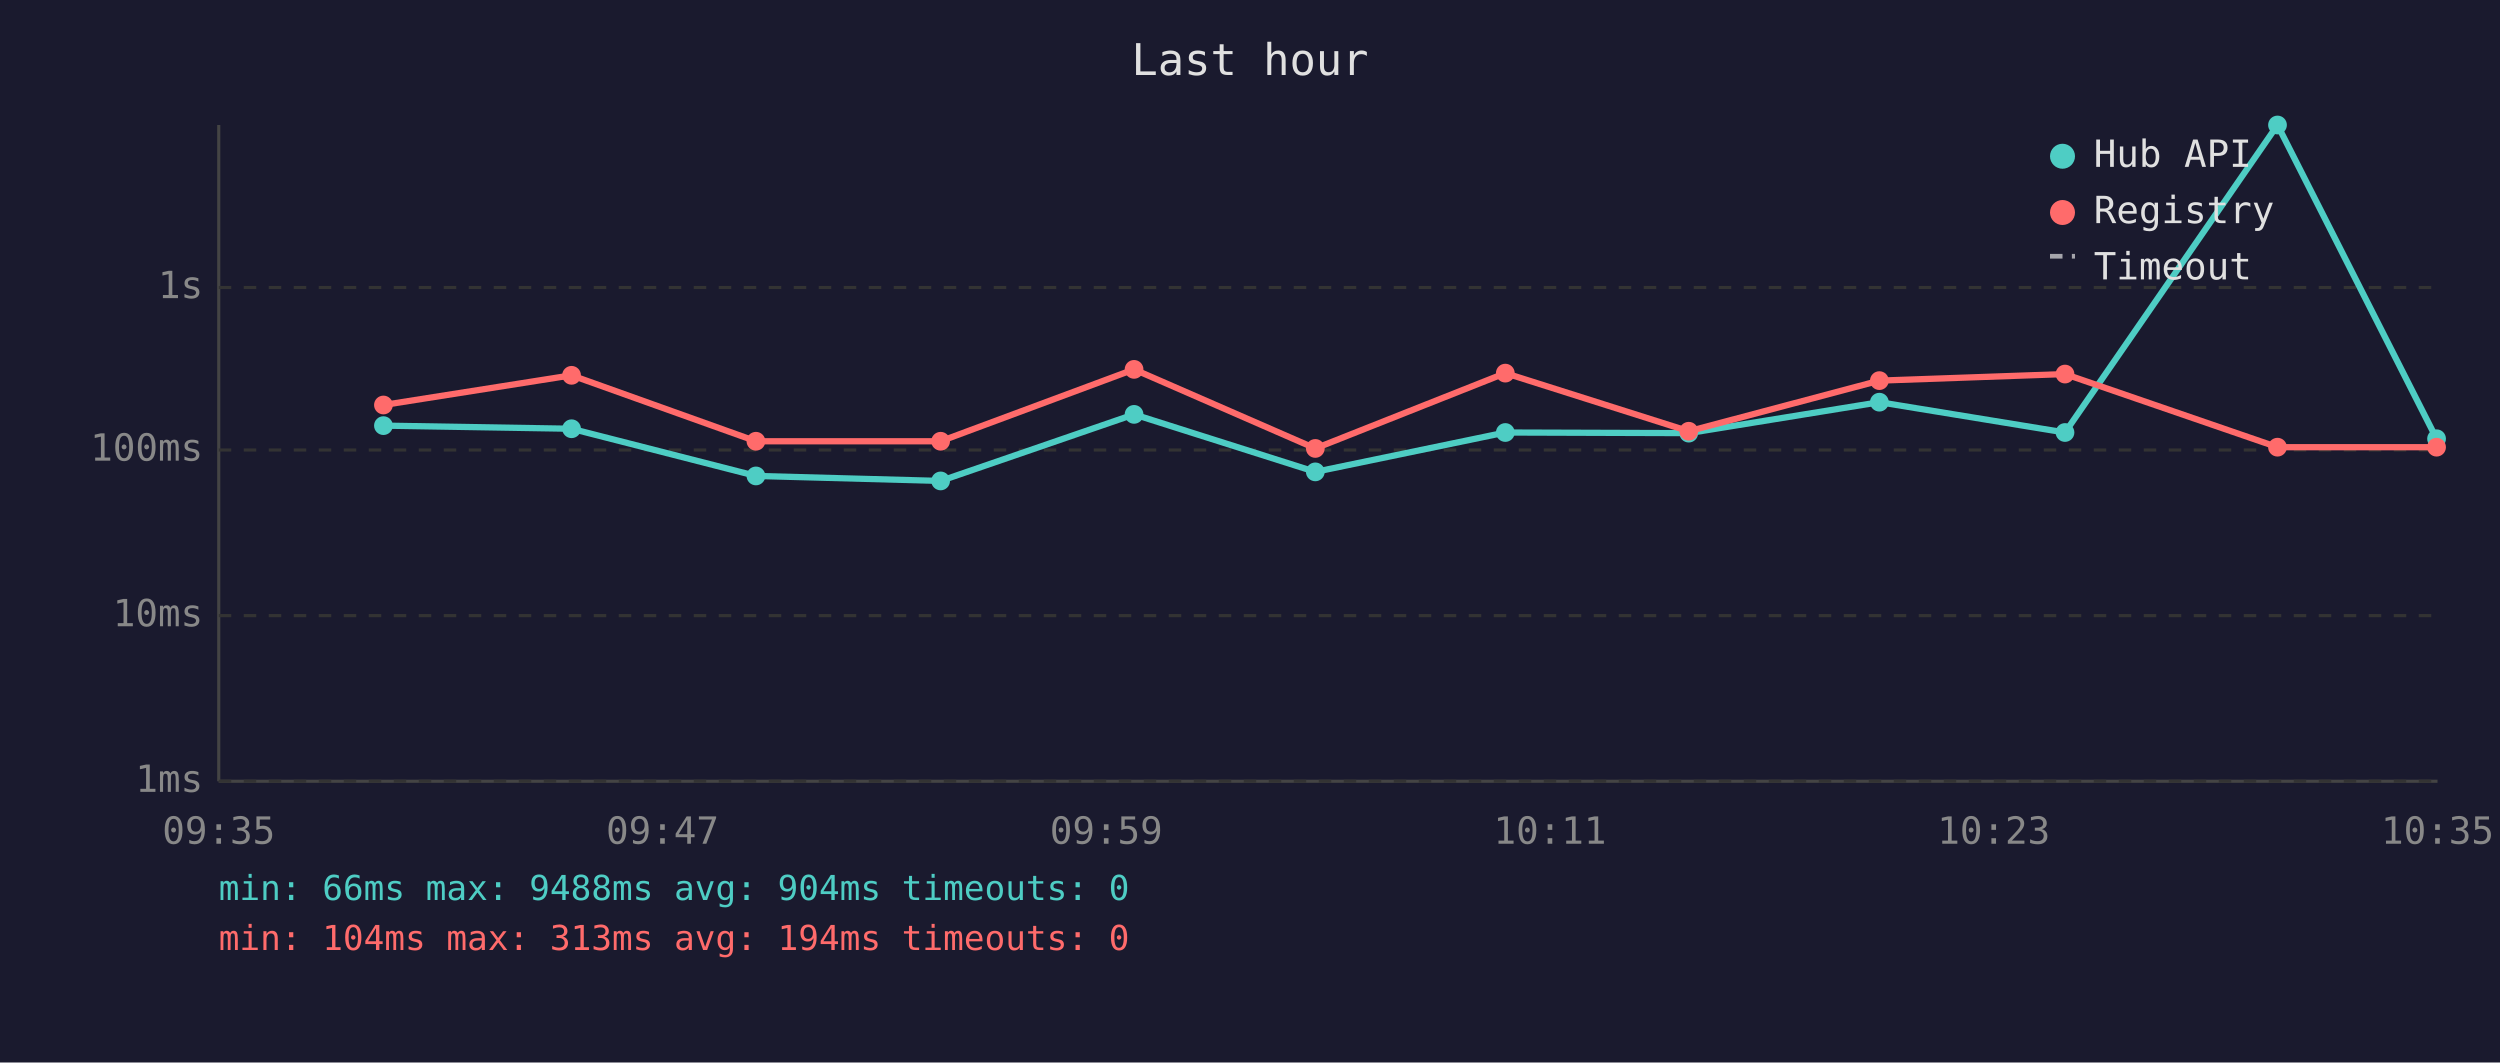
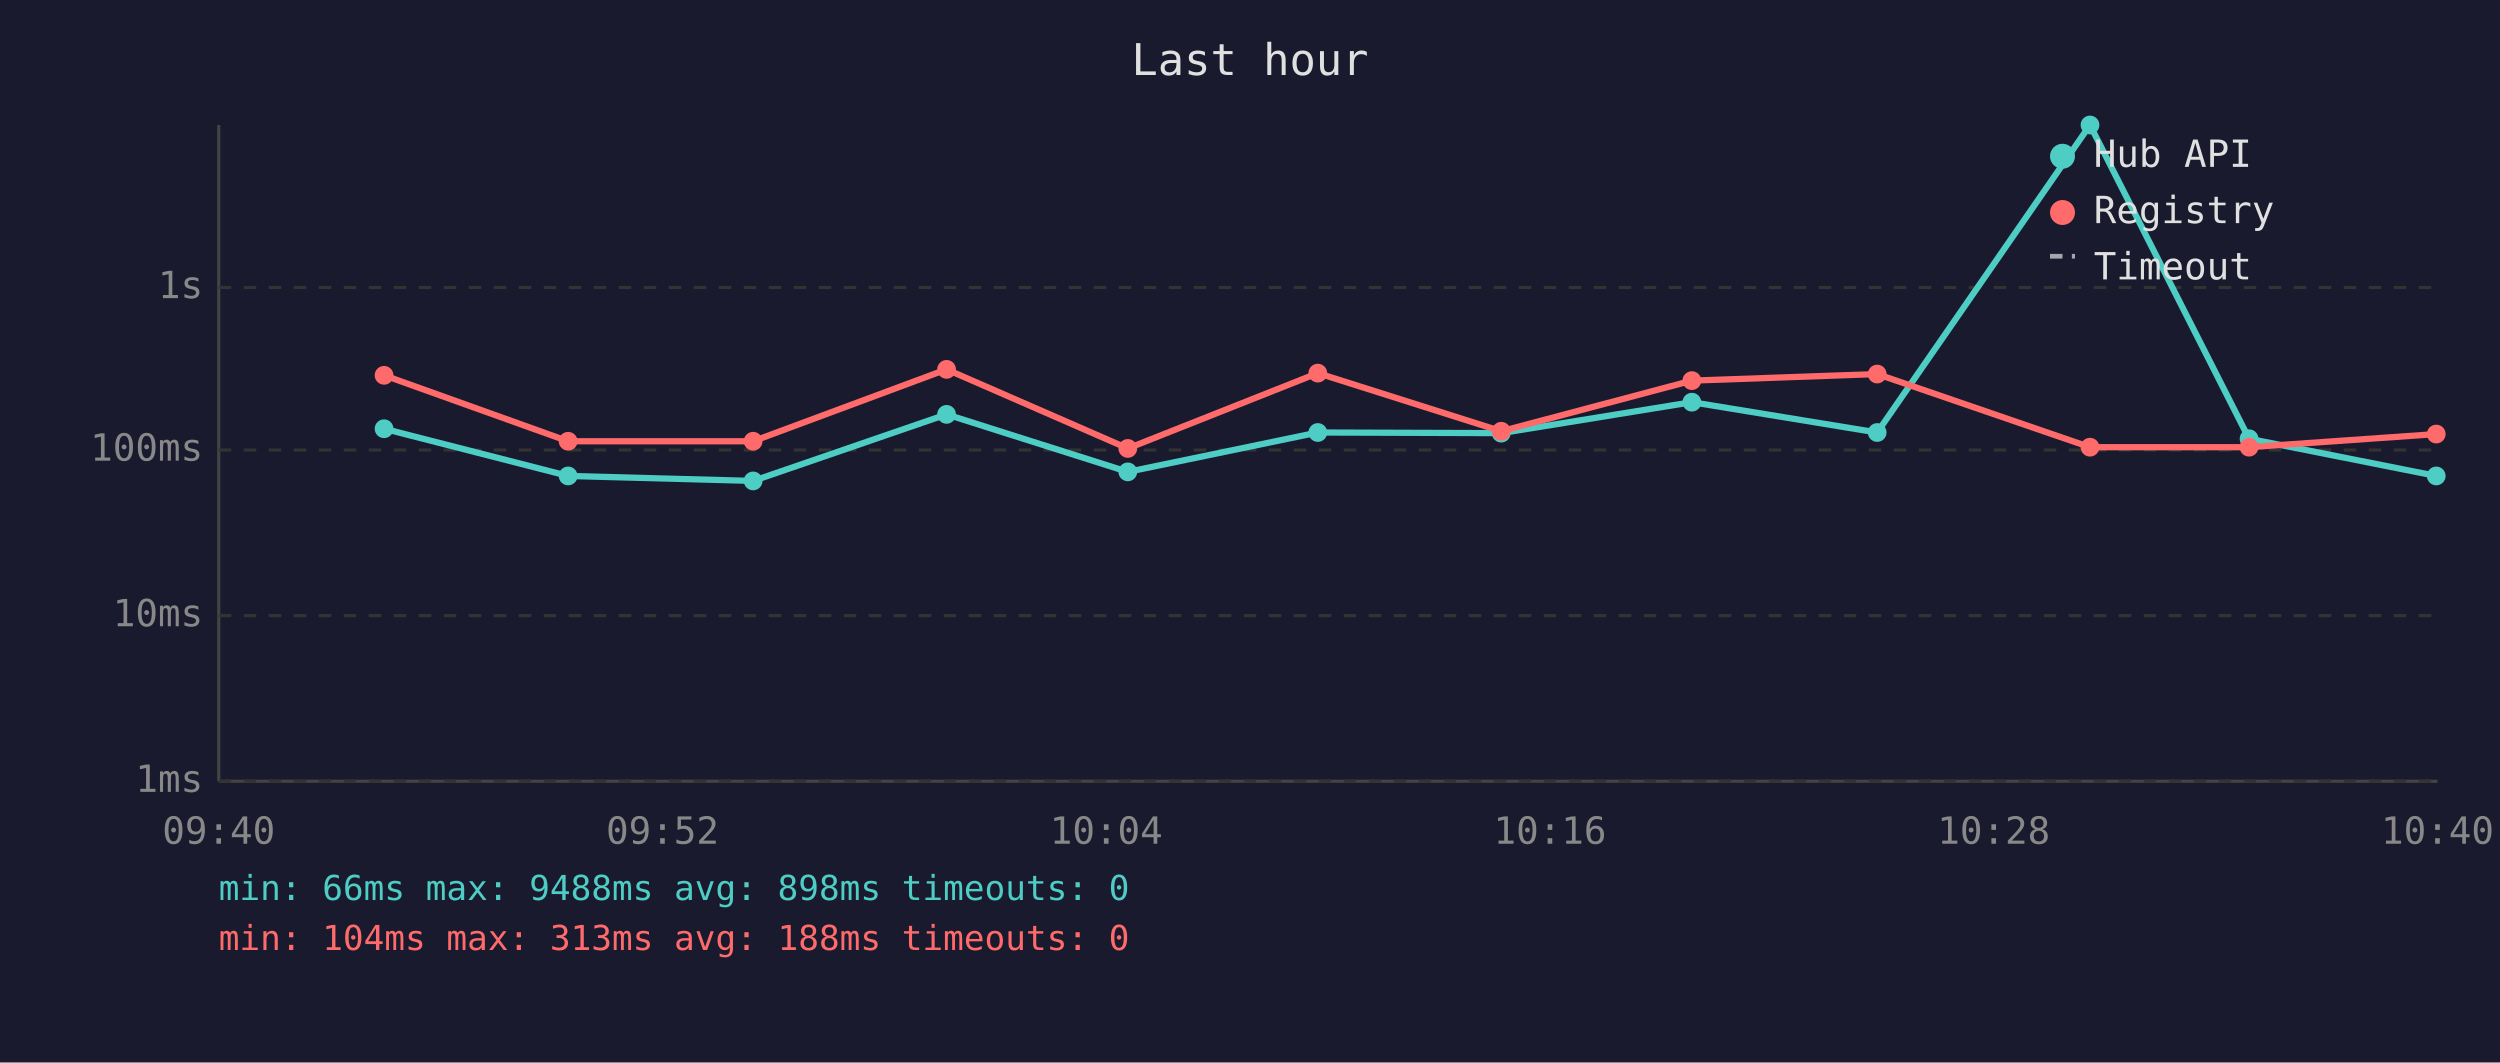
<svg xmlns="http://www.w3.org/2000/svg" viewBox="0 0 800 340" font-family="monospace" font-size="12">
  <rect width="800" height="340" fill="#1a1a2e" />
  <text x="400" y="24" fill="#e0e0e0" font-size="14" text-anchor="middle">Last hour</text>
  <line x1="70" y1="40" x2="70" y2="250" stroke="#444" stroke-width="1" />
  <line x1="70" y1="250" x2="780" y2="250" stroke="#444" stroke-width="1" />
  <line x1="70" y1="250" x2="780" y2="250" stroke="#333" stroke-width="1" stroke-dasharray="4" />
  <text x="65" y="250" fill="#888" text-anchor="end" dominant-baseline="middle">1ms</text>
  <line x1="70" y1="197" x2="780" y2="197" stroke="#333" stroke-width="1" stroke-dasharray="4" />
  <text x="65" y="197" fill="#888" text-anchor="end" dominant-baseline="middle">10ms</text>
  <line x1="70" y1="144" x2="780" y2="144" stroke="#333" stroke-width="1" stroke-dasharray="4" />
  <text x="65" y="144" fill="#888" text-anchor="end" dominant-baseline="middle">100ms</text>
  <line x1="70" y1="92" x2="780" y2="92" stroke="#333" stroke-width="1" stroke-dasharray="4" />
  <text x="65" y="92" fill="#888" text-anchor="end" dominant-baseline="middle">1s</text>
-   <text x="70" y="270" fill="#888" text-anchor="middle">09:35</text>
-   <text x="212" y="270" fill="#888" text-anchor="middle">09:47</text>
-   <text x="354" y="270" fill="#888" text-anchor="middle">09:59</text>
-   <text x="496" y="270" fill="#888" text-anchor="middle">10:11</text>
-   <text x="638" y="270" fill="#888" text-anchor="middle">10:23</text>
-   <text x="780" y="270" fill="#888" text-anchor="middle">10:35</text>
-   <polyline points="122.7,136.2 182.9,137.2 241.9,152.3 301.0,153.9 362.9,132.6 420.9,151.0 481.7,138.4 540.4,138.6 601.4,128.7 660.8,138.4 728.8,40.0 779.7,140.4" fill="none" stroke="#4ecdc4" stroke-width="2" opacity="1" />
-   <circle cx="122.7" cy="136.2" r="3" fill="#4ecdc4" />
-   <circle cx="182.9" cy="137.2" r="3" fill="#4ecdc4" />
-   <circle cx="241.9" cy="152.3" r="3" fill="#4ecdc4" />
-   <circle cx="301.0" cy="153.9" r="3" fill="#4ecdc4" />
-   <circle cx="362.9" cy="132.6" r="3" fill="#4ecdc4" />
-   <circle cx="420.9" cy="151.0" r="3" fill="#4ecdc4" />
-   <circle cx="481.7" cy="138.4" r="3" fill="#4ecdc4" />
-   <circle cx="540.4" cy="138.6" r="3" fill="#4ecdc4" />
-   <circle cx="601.4" cy="128.7" r="3" fill="#4ecdc4" />
-   <circle cx="660.8" cy="138.4" r="3" fill="#4ecdc4" />
-   <circle cx="728.8" cy="40.0" r="3" fill="#4ecdc4" />
-   <circle cx="779.7" cy="140.4" r="3" fill="#4ecdc4" />
-   <polyline points="122.7,129.6 182.9,120.1 241.9,141.2 301.0,141.2 362.9,118.2 420.9,143.5 481.7,119.4 540.4,138.0 601.4,121.8 660.8,119.7 728.8,143.1 779.7,143.1" fill="none" stroke="#ff6b6b" stroke-width="2" opacity="1" />
-   <circle cx="122.7" cy="129.6" r="3" fill="#ff6b6b" />
-   <circle cx="182.9" cy="120.1" r="3" fill="#ff6b6b" />
-   <circle cx="241.9" cy="141.2" r="3" fill="#ff6b6b" />
-   <circle cx="301.0" cy="141.2" r="3" fill="#ff6b6b" />
-   <circle cx="362.9" cy="118.2" r="3" fill="#ff6b6b" />
-   <circle cx="420.9" cy="143.5" r="3" fill="#ff6b6b" />
-   <circle cx="481.7" cy="119.4" r="3" fill="#ff6b6b" />
-   <circle cx="540.4" cy="138.0" r="3" fill="#ff6b6b" />
-   <circle cx="601.4" cy="121.8" r="3" fill="#ff6b6b" />
-   <circle cx="660.8" cy="119.7" r="3" fill="#ff6b6b" />
-   <circle cx="728.8" cy="143.1" r="3" fill="#ff6b6b" />
-   <circle cx="779.7" cy="143.1" r="3" fill="#ff6b6b" />
+   <text x="70" y="270" fill="#888" text-anchor="middle">09:40</text>
+   <text x="212" y="270" fill="#888" text-anchor="middle">09:52</text>
+   <text x="354" y="270" fill="#888" text-anchor="middle">10:04</text>
+   <text x="496" y="270" fill="#888" text-anchor="middle">10:16</text>
+   <text x="638" y="270" fill="#888" text-anchor="middle">10:28</text>
+   <text x="780" y="270" fill="#888" text-anchor="middle">10:40</text>
+   <polyline points="122.9,137.2 181.8,152.3 241.0,153.9 302.9,132.6 360.9,151.0 421.7,138.4 480.4,138.6 541.4,128.7 600.7,138.4 668.8,40.0 719.7,140.4 779.6,152.3" fill="none" stroke="#4ecdc4" stroke-width="2" opacity="1" />
+   <circle cx="122.9" cy="137.2" r="3" fill="#4ecdc4" />
+   <circle cx="181.8" cy="152.3" r="3" fill="#4ecdc4" />
+   <circle cx="241.0" cy="153.9" r="3" fill="#4ecdc4" />
+   <circle cx="302.9" cy="132.6" r="3" fill="#4ecdc4" />
+   <circle cx="360.9" cy="151.0" r="3" fill="#4ecdc4" />
+   <circle cx="421.7" cy="138.4" r="3" fill="#4ecdc4" />
+   <circle cx="480.4" cy="138.6" r="3" fill="#4ecdc4" />
+   <circle cx="541.4" cy="128.7" r="3" fill="#4ecdc4" />
+   <circle cx="600.7" cy="138.4" r="3" fill="#4ecdc4" />
+   <circle cx="668.8" cy="40.0" r="3" fill="#4ecdc4" />
+   <circle cx="719.7" cy="140.4" r="3" fill="#4ecdc4" />
+   <circle cx="779.6" cy="152.3" r="3" fill="#4ecdc4" />
+   <polyline points="122.9,120.1 181.8,141.2 241.0,141.2 302.9,118.2 360.9,143.5 421.7,119.4 480.4,138.0 541.4,121.8 600.7,119.7 668.8,143.1 719.7,143.1 779.6,138.9" fill="none" stroke="#ff6b6b" stroke-width="2" opacity="1" />
+   <circle cx="122.9" cy="120.1" r="3" fill="#ff6b6b" />
+   <circle cx="181.8" cy="141.2" r="3" fill="#ff6b6b" />
+   <circle cx="241.0" cy="141.2" r="3" fill="#ff6b6b" />
+   <circle cx="302.9" cy="118.2" r="3" fill="#ff6b6b" />
+   <circle cx="360.9" cy="143.5" r="3" fill="#ff6b6b" />
+   <circle cx="421.7" cy="119.4" r="3" fill="#ff6b6b" />
+   <circle cx="480.4" cy="138.0" r="3" fill="#ff6b6b" />
+   <circle cx="541.4" cy="121.8" r="3" fill="#ff6b6b" />
+   <circle cx="600.7" cy="119.7" r="3" fill="#ff6b6b" />
+   <circle cx="668.8" cy="143.1" r="3" fill="#ff6b6b" />
+   <circle cx="719.7" cy="143.1" r="3" fill="#ff6b6b" />
+   <circle cx="779.6" cy="138.9" r="3" fill="#ff6b6b" />
  <circle cx="660" cy="50" r="4" fill="#4ecdc4" />
  <text x="670" y="50" fill="#e0e0e0" dominant-baseline="middle">Hub API</text>
  <circle cx="660" cy="68" r="4" fill="#ff6b6b" />
  <text x="670" y="68" fill="#e0e0e0" dominant-baseline="middle">Registry</text>
  <line x1="656" y1="82" x2="664" y2="82" stroke="#e0e0e0" stroke-width="1.5" stroke-dasharray="4,3" opacity="0.7" />
  <text x="670" y="86" fill="#e0e0e0" dominant-baseline="middle">Timeout</text>
-   <text x="70" y="288" fill="#4ecdc4" font-size="11">min: 66ms  max: 9488ms  avg: 904ms  timeouts: 0</text>
-   <text x="70" y="304" fill="#ff6b6b" font-size="11">min: 104ms  max: 313ms  avg: 194ms  timeouts: 0</text>
+   <text x="70" y="288" fill="#4ecdc4" font-size="11">min: 66ms  max: 9488ms  avg: 898ms  timeouts: 0</text>
+   <text x="70" y="304" fill="#ff6b6b" font-size="11">min: 104ms  max: 313ms  avg: 188ms  timeouts: 0</text>
</svg>
